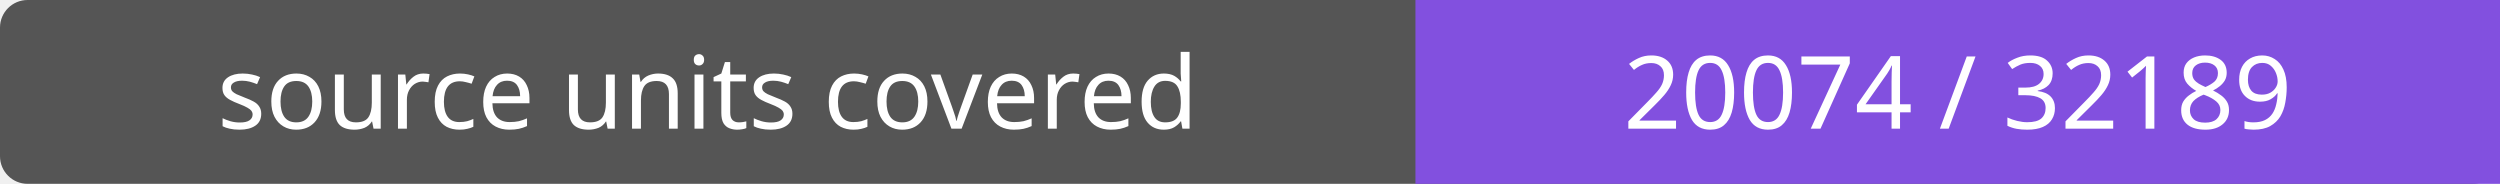
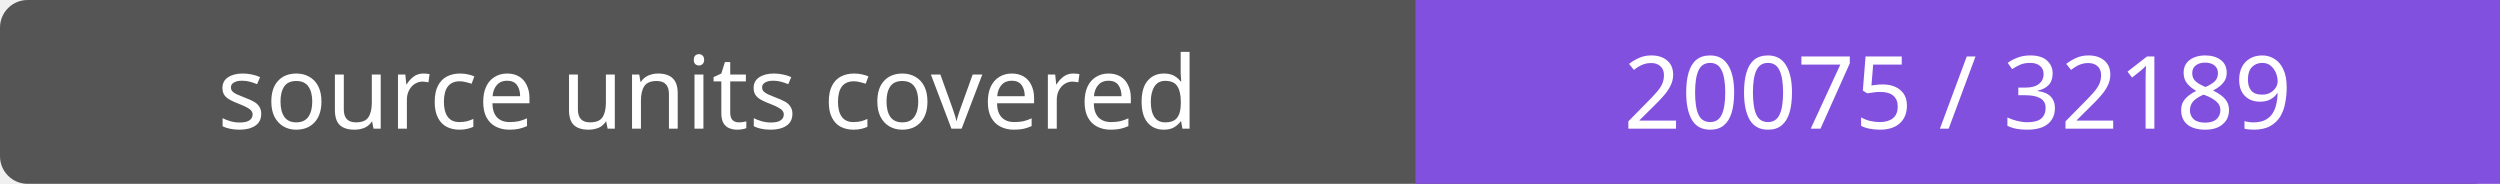
- <svg xmlns="http://www.w3.org/2000/svg" width="272" height="20" role="img" aria-label="source units covered: 20074 / 32189">
+ <svg xmlns="http://www.w3.org/2000/svg" width="272" height="20" role="img" aria-label="source units covered: 20075 / 32189">
  <rect width="272" height="20" rx="3" fill="#555" />
  <path fill="#8250df" d="M154 0h118v20H154z" />
  <g fill="#fff" text-anchor="middle" font-family="Verdana,sans-serif" font-size="11">
    <text x="77.0" y="14">source units covered</text>
-     <text x="213.0" y="14">20074 / 32189</text>
+     <text x="213.0" y="14">20075 / 32189</text>
  </g>
</svg>
